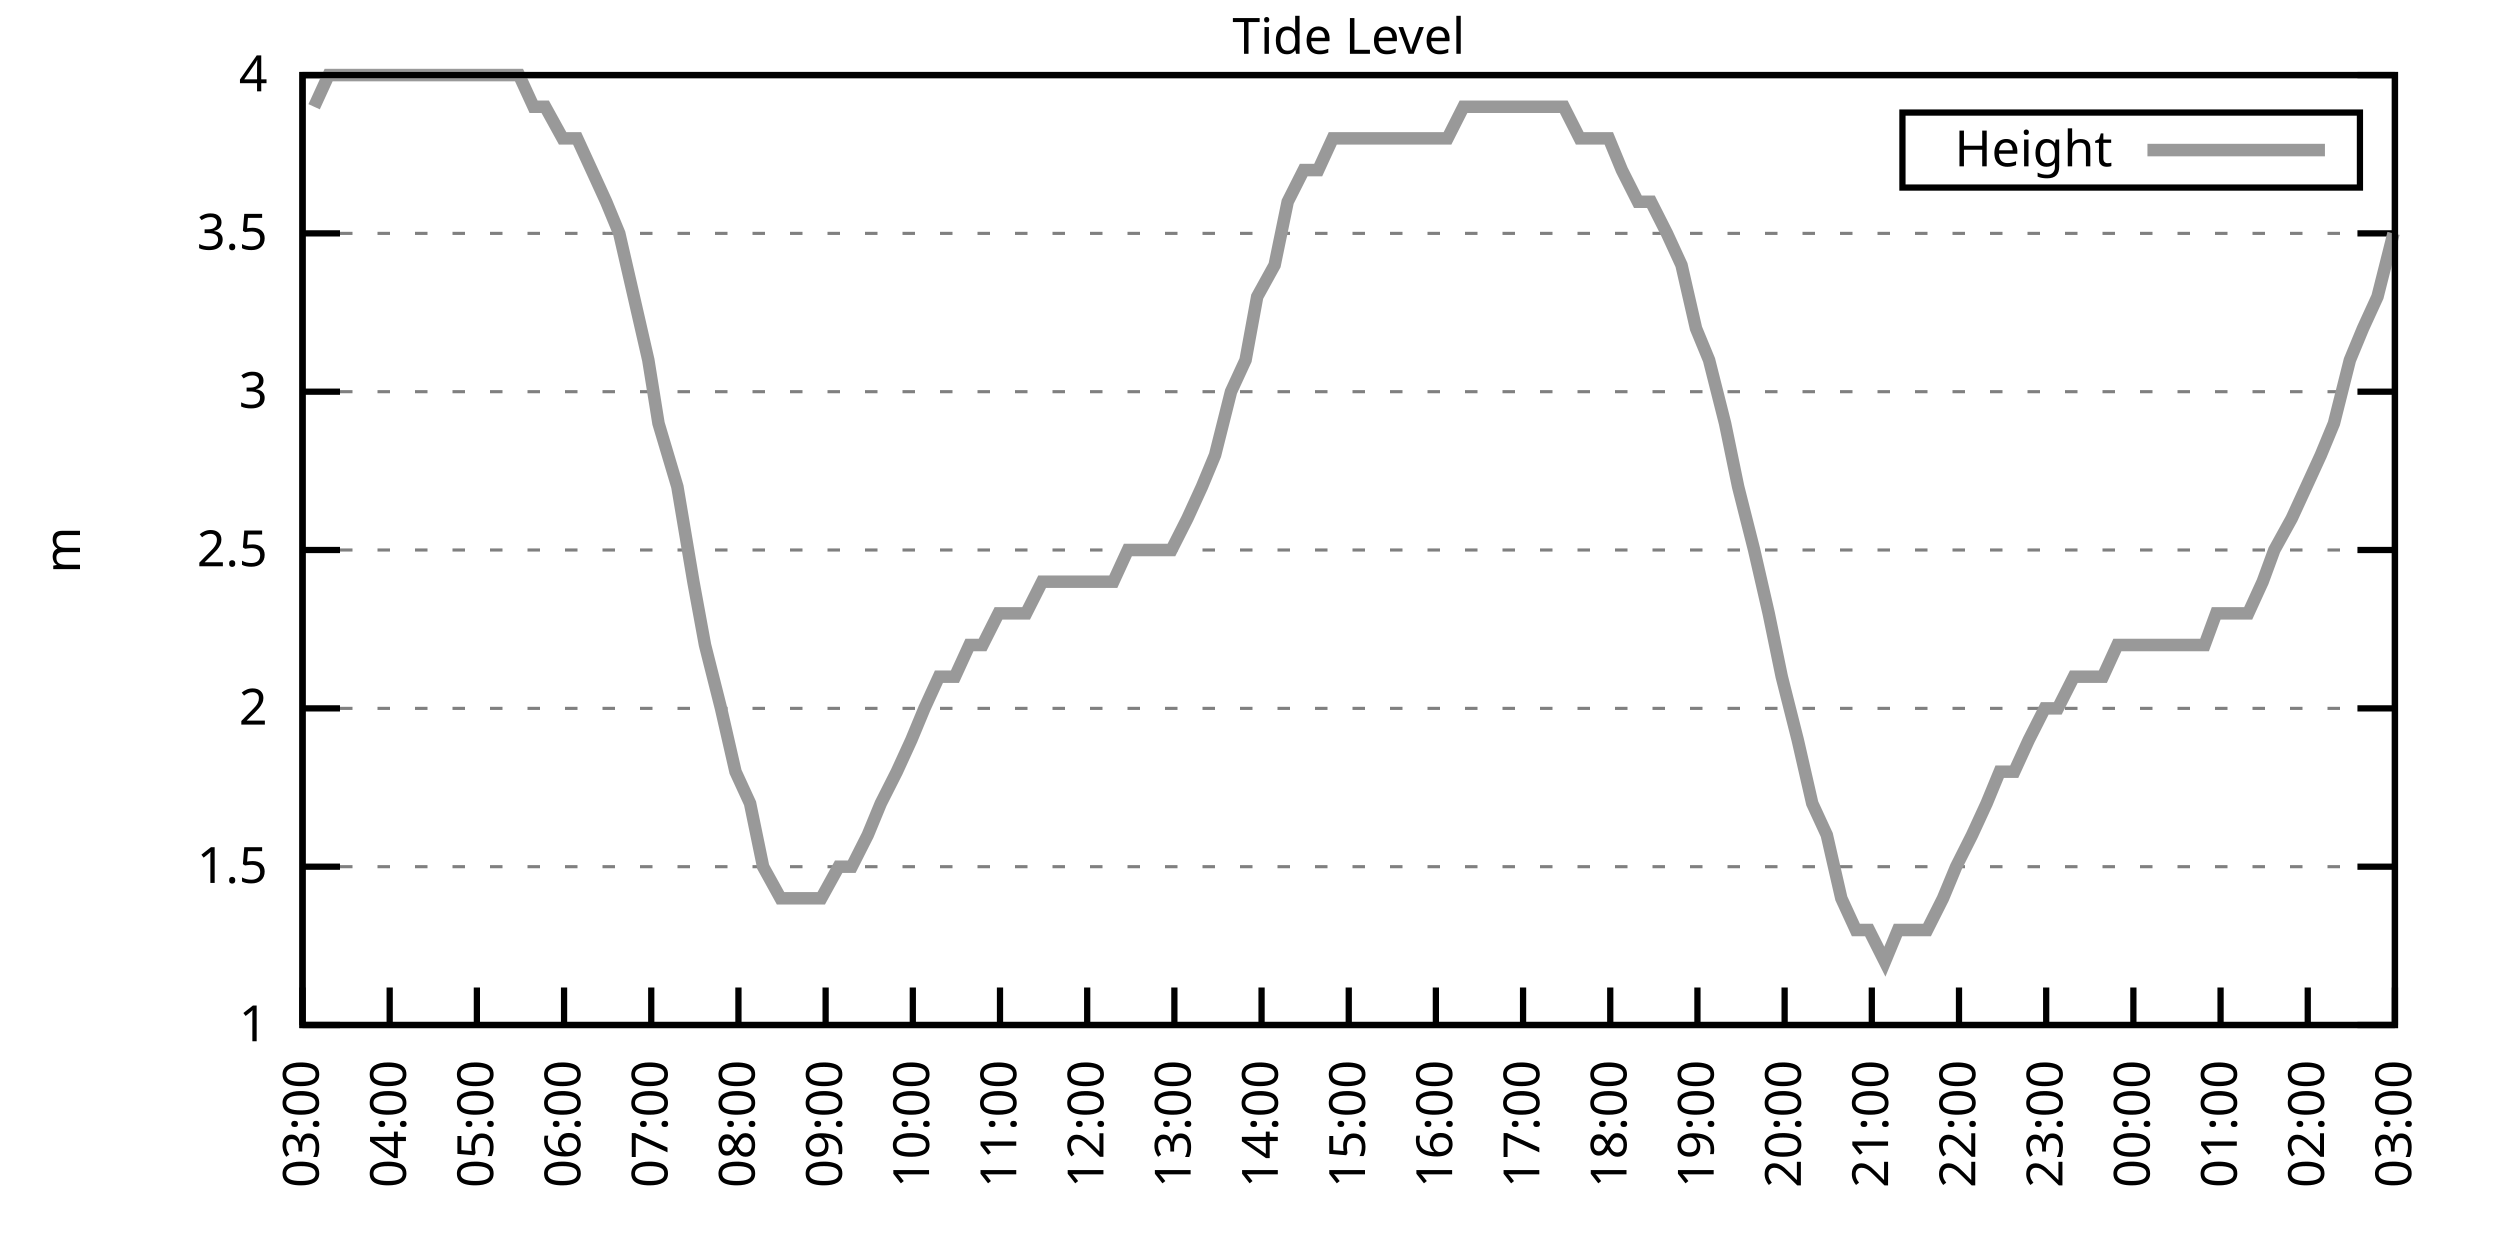
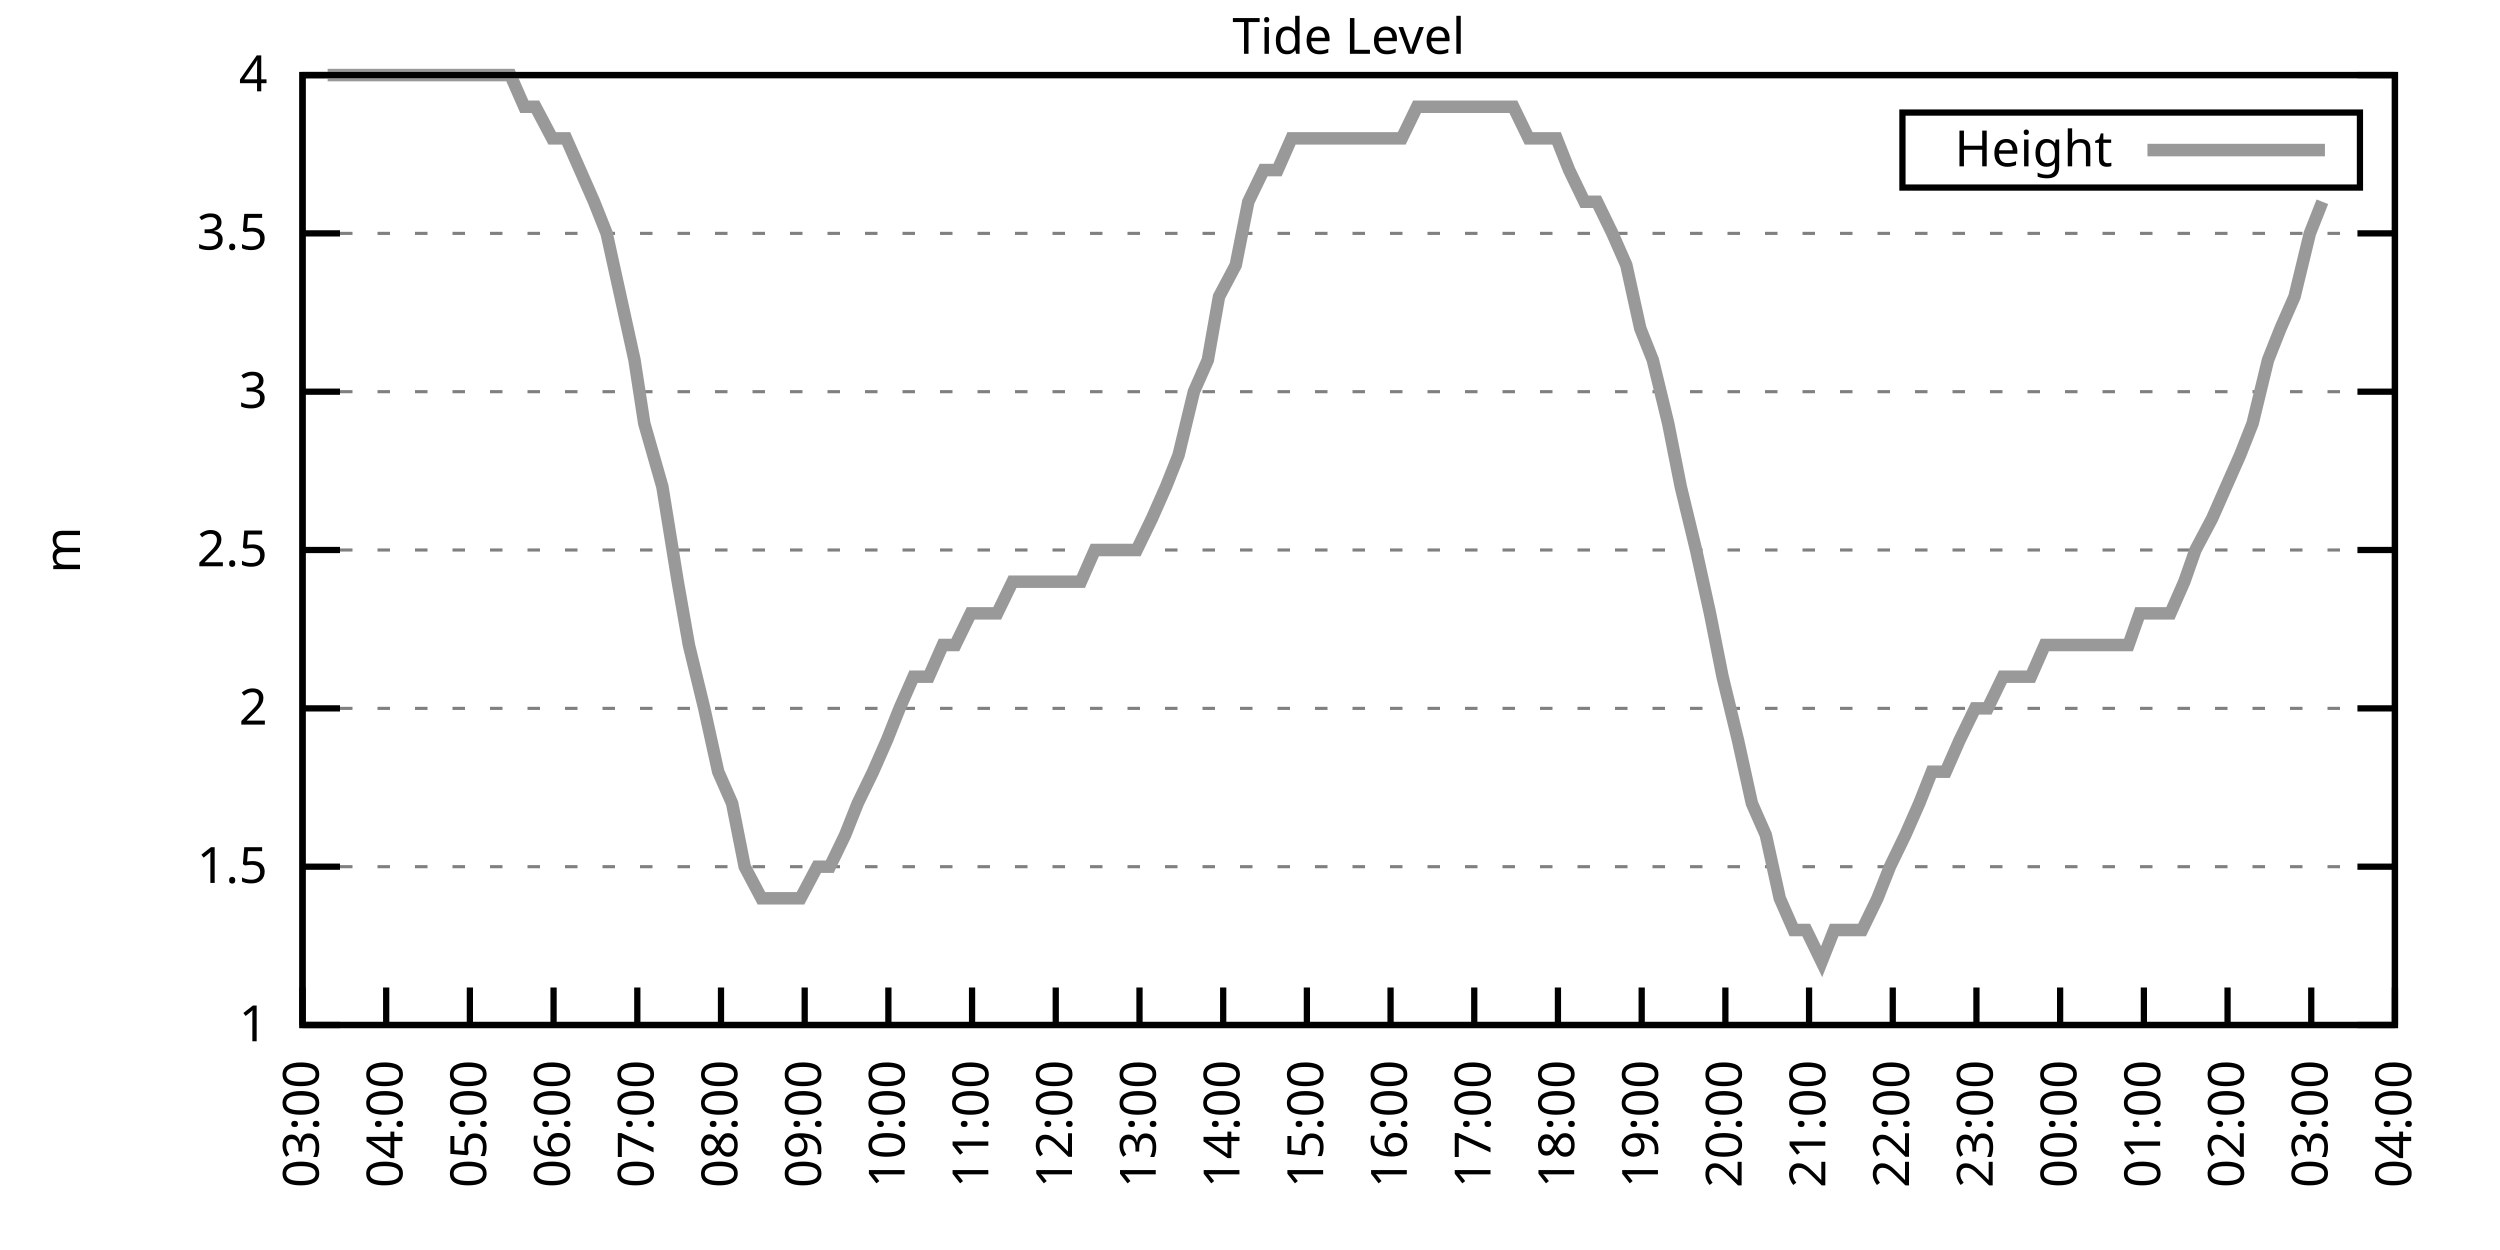
<svg xmlns="http://www.w3.org/2000/svg" xmlns:xlink="http://www.w3.org/1999/xlink" width="400" height="200" viewBox="0 0 400 200">
  <g id="gnuplot_canvas">
    <rect x="0" y="0" width="400" height="200" fill="none" />
    <defs>
      <circle id="gpDot" r="0.5" stroke-width="0.5" stroke="currentColor" />
      <path id="gpPt0" stroke-width="0.333" stroke="currentColor" d="M-1,0 h2 M0,-1 v2" />
      <path id="gpPt1" stroke-width="0.333" stroke="currentColor" d="M-1,-1 L1,1 M1,-1 L-1,1" />
      <path id="gpPt2" stroke-width="0.333" stroke="currentColor" d="M-1,0 L1,0 M0,-1 L0,1 M-1,-1 L1,1 M-1,1 L1,-1" />
      <rect id="gpPt3" stroke-width="0.333" stroke="currentColor" x="-1" y="-1" width="2" height="2" />
      <rect id="gpPt4" stroke-width="0.333" stroke="currentColor" fill="currentColor" x="-1" y="-1" width="2" height="2" />
      <circle id="gpPt5" stroke-width="0.333" stroke="currentColor" cx="0" cy="0" r="1" />
      <use xlink:href="#gpPt5" id="gpPt6" fill="currentColor" stroke="none" />
      <path id="gpPt7" stroke-width="0.333" stroke="currentColor" d="M0,-1.33 L-1.33,0.67 L1.33,0.67 z" />
      <use xlink:href="#gpPt7" id="gpPt8" fill="currentColor" stroke="none" />
      <use xlink:href="#gpPt7" id="gpPt9" stroke="currentColor" transform="rotate(180)" />
      <use xlink:href="#gpPt9" id="gpPt10" fill="currentColor" stroke="none" />
      <use xlink:href="#gpPt3" id="gpPt11" stroke="currentColor" transform="rotate(45)" />
      <use xlink:href="#gpPt11" id="gpPt12" fill="currentColor" stroke="none" />
      <path id="gpPt13" stroke-width="0.333" stroke="currentColor" d="M0,1.330 L1.265,0.411 L0.782,-1.067 L-0.782,-1.076 L-1.265,0.411 z" />
      <use xlink:href="#gpPt13" id="gpPt14" fill="currentColor" stroke="none" />
      <filter id="textbox" filterUnits="objectBoundingBox" x="0" y="0" height="1" width="1">
        <feFlood flood-color="white" flood-opacity="1" result="bgnd" />
        <feComposite in="SourceGraphic" in2="bgnd" operator="atop" />
      </filter>
      <filter id="greybox" filterUnits="objectBoundingBox" x="0" y="0" height="1" width="1">
        <feFlood flood-color="lightgrey" flood-opacity="1" result="grey" />
        <feComposite in="SourceGraphic" in2="grey" operator="atop" />
      </filter>
    </defs>
    <g fill="none" color="white" stroke="currentColor" stroke-width="1.00" stroke-linecap="butt" stroke-linejoin="miter">
</g>
    <g fill="none" color="black" stroke="currentColor" stroke-width="1.00" stroke-linecap="butt" stroke-linejoin="miter">
      <g stroke="none" shape-rendering="crispEdges">
        <polygon fill="rgb(255, 255, 255)" points="48.40,164.00 383.18,164.00 383.18,12.02 48.40,12.02 " />
      </g>
    </g>
    <g fill="none" color="black" stroke="currentColor" stroke-width="1.00" stroke-linecap="butt" stroke-linejoin="miter">
</g>
    <g fill="none" color="black" stroke="black" stroke-width="0.50" stroke-linecap="butt" stroke-linejoin="miter">
</g>
    <g fill="none" color="gray" stroke="currentColor" stroke-width="0.50" stroke-linecap="butt" stroke-linejoin="miter">
      <path stroke="gray" stroke-dasharray="2,4" class="gridline" d="M48.40,164.00 L383.19,164.00  " />
    </g>
    <g fill="none" color="gray" stroke="gray" stroke-width="1.00" stroke-linecap="butt" stroke-linejoin="miter">
</g>
    <g fill="none" color="black" stroke="currentColor" stroke-width="1.00" stroke-linecap="butt" stroke-linejoin="miter">
      <path stroke="black" d="M48.40,164.00 L54.40,164.00 M383.19,164.00 L377.19,164.00  " />
      <g transform="translate(42.80,166.60)" stroke="none" fill="black" font-family="Sans" font-size="8.00" text-anchor="end">
        <text>
          <tspan font-family="Sans"> 1</tspan>
        </text>
      </g>
    </g>
    <g fill="none" color="black" stroke="currentColor" stroke-width="1.00" stroke-linecap="butt" stroke-linejoin="miter">
</g>
    <g fill="none" color="black" stroke="black" stroke-width="0.50" stroke-linecap="butt" stroke-linejoin="miter">
</g>
    <g fill="none" color="gray" stroke="currentColor" stroke-width="0.50" stroke-linecap="butt" stroke-linejoin="miter">
      <path stroke="gray" stroke-dasharray="2,4" class="gridline" d="M48.40,138.67 L383.19,138.67  " />
    </g>
    <g fill="none" color="gray" stroke="gray" stroke-width="1.00" stroke-linecap="butt" stroke-linejoin="miter">
</g>
    <g fill="none" color="black" stroke="currentColor" stroke-width="1.00" stroke-linecap="butt" stroke-linejoin="miter">
      <path stroke="black" d="M48.40,138.67 L54.40,138.67 M383.19,138.67 L377.19,138.67  " />
      <g transform="translate(42.80,141.27)" stroke="none" fill="black" font-family="Sans" font-size="8.00" text-anchor="end">
        <text>
          <tspan font-family="Sans"> 1.5</tspan>
        </text>
      </g>
    </g>
    <g fill="none" color="black" stroke="currentColor" stroke-width="1.00" stroke-linecap="butt" stroke-linejoin="miter">
</g>
    <g fill="none" color="black" stroke="black" stroke-width="0.50" stroke-linecap="butt" stroke-linejoin="miter">
</g>
    <g fill="none" color="gray" stroke="currentColor" stroke-width="0.50" stroke-linecap="butt" stroke-linejoin="miter">
      <path stroke="gray" stroke-dasharray="2,4" class="gridline" d="M48.40,113.34 L383.19,113.34  " />
    </g>
    <g fill="none" color="gray" stroke="gray" stroke-width="1.00" stroke-linecap="butt" stroke-linejoin="miter">
</g>
    <g fill="none" color="black" stroke="currentColor" stroke-width="1.00" stroke-linecap="butt" stroke-linejoin="miter">
      <path stroke="black" d="M48.40,113.34 L54.40,113.34 M383.19,113.34 L377.19,113.34  " />
      <g transform="translate(42.80,115.94)" stroke="none" fill="black" font-family="Sans" font-size="8.00" text-anchor="end">
        <text>
          <tspan font-family="Sans"> 2</tspan>
        </text>
      </g>
    </g>
    <g fill="none" color="black" stroke="currentColor" stroke-width="1.00" stroke-linecap="butt" stroke-linejoin="miter">
</g>
    <g fill="none" color="black" stroke="black" stroke-width="0.50" stroke-linecap="butt" stroke-linejoin="miter">
</g>
    <g fill="none" color="gray" stroke="currentColor" stroke-width="0.50" stroke-linecap="butt" stroke-linejoin="miter">
      <path stroke="gray" stroke-dasharray="2,4" class="gridline" d="M48.40,88.00 L383.19,88.00  " />
    </g>
    <g fill="none" color="gray" stroke="gray" stroke-width="1.00" stroke-linecap="butt" stroke-linejoin="miter">
</g>
    <g fill="none" color="black" stroke="currentColor" stroke-width="1.00" stroke-linecap="butt" stroke-linejoin="miter">
      <path stroke="black" d="M48.40,88.00 L54.40,88.00 M383.19,88.00 L377.19,88.00  " />
      <g transform="translate(42.80,90.60)" stroke="none" fill="black" font-family="Sans" font-size="8.00" text-anchor="end">
        <text>
          <tspan font-family="Sans"> 2.5</tspan>
        </text>
      </g>
    </g>
    <g fill="none" color="black" stroke="currentColor" stroke-width="1.00" stroke-linecap="butt" stroke-linejoin="miter">
</g>
    <g fill="none" color="black" stroke="black" stroke-width="0.50" stroke-linecap="butt" stroke-linejoin="miter">
</g>
    <g fill="none" color="gray" stroke="currentColor" stroke-width="0.50" stroke-linecap="butt" stroke-linejoin="miter">
      <path stroke="gray" stroke-dasharray="2,4" class="gridline" d="M48.40,62.67 L383.19,62.67  " />
    </g>
    <g fill="none" color="gray" stroke="gray" stroke-width="1.00" stroke-linecap="butt" stroke-linejoin="miter">
</g>
    <g fill="none" color="black" stroke="currentColor" stroke-width="1.00" stroke-linecap="butt" stroke-linejoin="miter">
      <path stroke="black" d="M48.40,62.67 L54.40,62.67 M383.19,62.67 L377.19,62.67  " />
      <g transform="translate(42.80,65.27)" stroke="none" fill="black" font-family="Sans" font-size="8.00" text-anchor="end">
        <text>
          <tspan font-family="Sans"> 3</tspan>
        </text>
      </g>
    </g>
    <g fill="none" color="black" stroke="currentColor" stroke-width="1.00" stroke-linecap="butt" stroke-linejoin="miter">
</g>
    <g fill="none" color="black" stroke="black" stroke-width="0.50" stroke-linecap="butt" stroke-linejoin="miter">
</g>
    <g fill="none" color="gray" stroke="currentColor" stroke-width="0.50" stroke-linecap="butt" stroke-linejoin="miter">
      <path stroke="gray" stroke-dasharray="2,4" class="gridline" d="M48.40,37.34 L383.19,37.34  " />
    </g>
    <g fill="none" color="gray" stroke="gray" stroke-width="1.00" stroke-linecap="butt" stroke-linejoin="miter">
</g>
    <g fill="none" color="black" stroke="currentColor" stroke-width="1.00" stroke-linecap="butt" stroke-linejoin="miter">
      <path stroke="black" d="M48.40,37.34 L54.40,37.34 M383.19,37.34 L377.19,37.34  " />
      <g transform="translate(42.80,39.94)" stroke="none" fill="black" font-family="Sans" font-size="8.00" text-anchor="end">
        <text>
          <tspan font-family="Sans"> 3.5</tspan>
        </text>
      </g>
    </g>
    <g fill="none" color="black" stroke="currentColor" stroke-width="1.00" stroke-linecap="butt" stroke-linejoin="miter">
</g>
    <g fill="none" color="black" stroke="black" stroke-width="0.50" stroke-linecap="butt" stroke-linejoin="miter">
</g>
    <g fill="none" color="gray" stroke="currentColor" stroke-width="0.50" stroke-linecap="butt" stroke-linejoin="miter">
      <path stroke="gray" stroke-dasharray="2,4" class="gridline" d="M48.40,12.01 L383.19,12.01  " />
    </g>
    <g fill="none" color="gray" stroke="gray" stroke-width="1.00" stroke-linecap="butt" stroke-linejoin="miter">
</g>
    <g fill="none" color="black" stroke="currentColor" stroke-width="1.00" stroke-linecap="butt" stroke-linejoin="miter">
      <path stroke="black" d="M48.40,12.01 L54.40,12.01 M383.19,12.01 L377.19,12.01  " />
      <g transform="translate(42.80,14.61)" stroke="none" fill="black" font-family="Sans" font-size="8.00" text-anchor="end">
        <text>
          <tspan font-family="Sans"> 4</tspan>
        </text>
      </g>
    </g>
    <g fill="none" color="black" stroke="currentColor" stroke-width="1.00" stroke-linecap="butt" stroke-linejoin="miter">
      <path stroke="black" d="M48.40,164.00 L48.40,158.00  " />
      <g transform="translate(51.00,169.60) rotate(270.00)" stroke="none" fill="black" font-family="Sans" font-size="8.00" text-anchor="end">
        <text>
          <tspan font-family="Sans">03:00</tspan>
        </text>
      </g>
    </g>
    <g fill="none" color="black" stroke="currentColor" stroke-width="1.00" stroke-linecap="butt" stroke-linejoin="miter">
-       <path stroke="black" d="M62.35,164.00 L62.35,158.00  " />
-       <g transform="translate(64.95,169.60) rotate(270.00)" stroke="none" fill="black" font-family="Sans" font-size="8.00" text-anchor="end">
+       <path stroke="black" d="M61.79,164.00 L61.79,158.00  " />
+       <g transform="translate(64.39,169.60) rotate(270.00)" stroke="none" fill="black" font-family="Sans" font-size="8.00" text-anchor="end">
        <text>
          <tspan font-family="Sans">04:00</tspan>
        </text>
      </g>
    </g>
    <g fill="none" color="black" stroke="currentColor" stroke-width="1.00" stroke-linecap="butt" stroke-linejoin="miter">
-       <path stroke="black" d="M76.30,164.00 L76.30,158.00  " />
-       <g transform="translate(78.90,169.60) rotate(270.00)" stroke="none" fill="black" font-family="Sans" font-size="8.00" text-anchor="end">
+       <path stroke="black" d="M75.18,164.00 L75.18,158.00  " />
+       <g transform="translate(77.78,169.60) rotate(270.00)" stroke="none" fill="black" font-family="Sans" font-size="8.00" text-anchor="end">
        <text>
          <tspan font-family="Sans">05:00</tspan>
        </text>
      </g>
    </g>
    <g fill="none" color="black" stroke="currentColor" stroke-width="1.00" stroke-linecap="butt" stroke-linejoin="miter">
-       <path stroke="black" d="M90.25,164.00 L90.25,158.00  " />
-       <g transform="translate(92.85,169.60) rotate(270.00)" stroke="none" fill="black" font-family="Sans" font-size="8.00" text-anchor="end">
+       <path stroke="black" d="M88.57,164.00 L88.57,158.00  " />
+       <g transform="translate(91.17,169.60) rotate(270.00)" stroke="none" fill="black" font-family="Sans" font-size="8.00" text-anchor="end">
        <text>
          <tspan font-family="Sans">06:00</tspan>
        </text>
      </g>
    </g>
    <g fill="none" color="black" stroke="currentColor" stroke-width="1.00" stroke-linecap="butt" stroke-linejoin="miter">
-       <path stroke="black" d="M104.20,164.00 L104.20,158.00  " />
-       <g transform="translate(106.80,169.60) rotate(270.00)" stroke="none" fill="black" font-family="Sans" font-size="8.00" text-anchor="end">
+       <path stroke="black" d="M101.97,164.00 L101.97,158.00  " />
+       <g transform="translate(104.57,169.60) rotate(270.00)" stroke="none" fill="black" font-family="Sans" font-size="8.00" text-anchor="end">
        <text>
          <tspan font-family="Sans">07:00</tspan>
        </text>
      </g>
    </g>
    <g fill="none" color="black" stroke="currentColor" stroke-width="1.00" stroke-linecap="butt" stroke-linejoin="miter">
-       <path stroke="black" d="M118.15,164.00 L118.15,158.00  " />
-       <g transform="translate(120.75,169.60) rotate(270.00)" stroke="none" fill="black" font-family="Sans" font-size="8.00" text-anchor="end">
+       <path stroke="black" d="M115.36,164.00 L115.36,158.00  " />
+       <g transform="translate(117.96,169.60) rotate(270.00)" stroke="none" fill="black" font-family="Sans" font-size="8.00" text-anchor="end">
        <text>
          <tspan font-family="Sans">08:00</tspan>
        </text>
      </g>
    </g>
    <g fill="none" color="black" stroke="currentColor" stroke-width="1.00" stroke-linecap="butt" stroke-linejoin="miter">
-       <path stroke="black" d="M132.10,164.00 L132.10,158.00  " />
-       <g transform="translate(134.70,169.60) rotate(270.00)" stroke="none" fill="black" font-family="Sans" font-size="8.00" text-anchor="end">
+       <path stroke="black" d="M128.75,164.00 L128.75,158.00  " />
+       <g transform="translate(131.35,169.60) rotate(270.00)" stroke="none" fill="black" font-family="Sans" font-size="8.00" text-anchor="end">
        <text>
          <tspan font-family="Sans">09:00</tspan>
        </text>
      </g>
    </g>
    <g fill="none" color="black" stroke="currentColor" stroke-width="1.00" stroke-linecap="butt" stroke-linejoin="miter">
-       <path stroke="black" d="M146.05,164.00 L146.05,158.00  " />
-       <g transform="translate(148.65,169.60) rotate(270.00)" stroke="none" fill="black" font-family="Sans" font-size="8.00" text-anchor="end">
+       <path stroke="black" d="M142.14,164.00 L142.14,158.00  " />
+       <g transform="translate(144.74,169.60) rotate(270.00)" stroke="none" fill="black" font-family="Sans" font-size="8.00" text-anchor="end">
        <text>
          <tspan font-family="Sans">10:00</tspan>
        </text>
      </g>
    </g>
    <g fill="none" color="black" stroke="currentColor" stroke-width="1.00" stroke-linecap="butt" stroke-linejoin="miter">
-       <path stroke="black" d="M160.00,164.00 L160.00,158.00  " />
-       <g transform="translate(162.60,169.60) rotate(270.00)" stroke="none" fill="black" font-family="Sans" font-size="8.00" text-anchor="end">
+       <path stroke="black" d="M155.53,164.00 L155.53,158.00  " />
+       <g transform="translate(158.13,169.60) rotate(270.00)" stroke="none" fill="black" font-family="Sans" font-size="8.00" text-anchor="end">
        <text>
          <tspan font-family="Sans">11:00</tspan>
        </text>
      </g>
    </g>
    <g fill="none" color="black" stroke="currentColor" stroke-width="1.00" stroke-linecap="butt" stroke-linejoin="miter">
-       <path stroke="black" d="M173.95,164.00 L173.95,158.00  " />
-       <g transform="translate(176.55,169.60) rotate(270.00)" stroke="none" fill="black" font-family="Sans" font-size="8.00" text-anchor="end">
+       <path stroke="black" d="M168.92,164.00 L168.92,158.00  " />
+       <g transform="translate(171.52,169.60) rotate(270.00)" stroke="none" fill="black" font-family="Sans" font-size="8.00" text-anchor="end">
        <text>
          <tspan font-family="Sans">12:00</tspan>
        </text>
      </g>
    </g>
    <g fill="none" color="black" stroke="currentColor" stroke-width="1.00" stroke-linecap="butt" stroke-linejoin="miter">
-       <path stroke="black" d="M187.90,164.00 L187.90,158.00  " />
-       <g transform="translate(190.50,169.60) rotate(270.00)" stroke="none" fill="black" font-family="Sans" font-size="8.00" text-anchor="end">
+       <path stroke="black" d="M182.32,164.00 L182.32,158.00  " />
+       <g transform="translate(184.92,169.60) rotate(270.00)" stroke="none" fill="black" font-family="Sans" font-size="8.00" text-anchor="end">
        <text>
          <tspan font-family="Sans">13:00</tspan>
        </text>
      </g>
    </g>
    <g fill="none" color="black" stroke="currentColor" stroke-width="1.00" stroke-linecap="butt" stroke-linejoin="miter">
-       <path stroke="black" d="M201.85,164.00 L201.85,158.00  " />
-       <g transform="translate(204.45,169.60) rotate(270.00)" stroke="none" fill="black" font-family="Sans" font-size="8.00" text-anchor="end">
+       <path stroke="black" d="M195.71,164.00 L195.71,158.00  " />
+       <g transform="translate(198.31,169.60) rotate(270.00)" stroke="none" fill="black" font-family="Sans" font-size="8.00" text-anchor="end">
        <text>
          <tspan font-family="Sans">14:00</tspan>
        </text>
      </g>
    </g>
    <g fill="none" color="black" stroke="currentColor" stroke-width="1.00" stroke-linecap="butt" stroke-linejoin="miter">
-       <path stroke="black" d="M215.80,164.00 L215.80,158.00  " />
-       <g transform="translate(218.40,169.60) rotate(270.00)" stroke="none" fill="black" font-family="Sans" font-size="8.00" text-anchor="end">
+       <path stroke="black" d="M209.10,164.00 L209.10,158.00  " />
+       <g transform="translate(211.70,169.60) rotate(270.00)" stroke="none" fill="black" font-family="Sans" font-size="8.00" text-anchor="end">
        <text>
          <tspan font-family="Sans">15:00</tspan>
        </text>
      </g>
    </g>
    <g fill="none" color="black" stroke="currentColor" stroke-width="1.00" stroke-linecap="butt" stroke-linejoin="miter">
-       <path stroke="black" d="M229.74,164.00 L229.74,158.00  " />
-       <g transform="translate(232.34,169.60) rotate(270.00)" stroke="none" fill="black" font-family="Sans" font-size="8.00" text-anchor="end">
+       <path stroke="black" d="M222.49,164.00 L222.49,158.00  " />
+       <g transform="translate(225.09,169.60) rotate(270.00)" stroke="none" fill="black" font-family="Sans" font-size="8.00" text-anchor="end">
        <text>
          <tspan font-family="Sans">16:00</tspan>
        </text>
      </g>
    </g>
    <g fill="none" color="black" stroke="currentColor" stroke-width="1.00" stroke-linecap="butt" stroke-linejoin="miter">
-       <path stroke="black" d="M243.69,164.00 L243.69,158.00  " />
-       <g transform="translate(246.29,169.60) rotate(270.00)" stroke="none" fill="black" font-family="Sans" font-size="8.00" text-anchor="end">
+       <path stroke="black" d="M235.88,164.00 L235.88,158.00  " />
+       <g transform="translate(238.48,169.60) rotate(270.00)" stroke="none" fill="black" font-family="Sans" font-size="8.00" text-anchor="end">
        <text>
          <tspan font-family="Sans">17:00</tspan>
        </text>
      </g>
    </g>
    <g fill="none" color="black" stroke="currentColor" stroke-width="1.00" stroke-linecap="butt" stroke-linejoin="miter">
-       <path stroke="black" d="M257.64,164.00 L257.64,158.00  " />
-       <g transform="translate(260.24,169.60) rotate(270.00)" stroke="none" fill="black" font-family="Sans" font-size="8.00" text-anchor="end">
+       <path stroke="black" d="M249.27,164.00 L249.27,158.00  " />
+       <g transform="translate(251.87,169.60) rotate(270.00)" stroke="none" fill="black" font-family="Sans" font-size="8.00" text-anchor="end">
        <text>
          <tspan font-family="Sans">18:00</tspan>
        </text>
      </g>
    </g>
    <g fill="none" color="black" stroke="currentColor" stroke-width="1.00" stroke-linecap="butt" stroke-linejoin="miter">
-       <path stroke="black" d="M271.59,164.00 L271.59,158.00  " />
-       <g transform="translate(274.19,169.60) rotate(270.00)" stroke="none" fill="black" font-family="Sans" font-size="8.00" text-anchor="end">
+       <path stroke="black" d="M262.67,164.00 L262.67,158.00  " />
+       <g transform="translate(265.27,169.60) rotate(270.00)" stroke="none" fill="black" font-family="Sans" font-size="8.00" text-anchor="end">
        <text>
          <tspan font-family="Sans">19:00</tspan>
        </text>
      </g>
    </g>
    <g fill="none" color="black" stroke="currentColor" stroke-width="1.00" stroke-linecap="butt" stroke-linejoin="miter">
-       <path stroke="black" d="M285.54,164.00 L285.54,158.00  " />
-       <g transform="translate(288.14,169.60) rotate(270.00)" stroke="none" fill="black" font-family="Sans" font-size="8.00" text-anchor="end">
+       <path stroke="black" d="M276.06,164.00 L276.06,158.00  " />
+       <g transform="translate(278.66,169.60) rotate(270.00)" stroke="none" fill="black" font-family="Sans" font-size="8.00" text-anchor="end">
        <text>
          <tspan font-family="Sans">20:00</tspan>
        </text>
      </g>
    </g>
    <g fill="none" color="black" stroke="currentColor" stroke-width="1.00" stroke-linecap="butt" stroke-linejoin="miter">
-       <path stroke="black" d="M299.49,164.00 L299.49,158.00  " />
-       <g transform="translate(302.09,169.60) rotate(270.00)" stroke="none" fill="black" font-family="Sans" font-size="8.00" text-anchor="end">
+       <path stroke="black" d="M289.45,164.00 L289.45,158.00  " />
+       <g transform="translate(292.05,169.60) rotate(270.00)" stroke="none" fill="black" font-family="Sans" font-size="8.00" text-anchor="end">
        <text>
          <tspan font-family="Sans">21:00</tspan>
        </text>
      </g>
    </g>
    <g fill="none" color="black" stroke="currentColor" stroke-width="1.00" stroke-linecap="butt" stroke-linejoin="miter">
-       <path stroke="black" d="M313.44,164.00 L313.44,158.00  " />
-       <g transform="translate(316.04,169.60) rotate(270.00)" stroke="none" fill="black" font-family="Sans" font-size="8.00" text-anchor="end">
+       <path stroke="black" d="M302.84,164.00 L302.84,158.00  " />
+       <g transform="translate(305.44,169.60) rotate(270.00)" stroke="none" fill="black" font-family="Sans" font-size="8.00" text-anchor="end">
        <text>
          <tspan font-family="Sans">22:00</tspan>
        </text>
      </g>
    </g>
    <g fill="none" color="black" stroke="currentColor" stroke-width="1.00" stroke-linecap="butt" stroke-linejoin="miter">
-       <path stroke="black" d="M327.39,164.00 L327.39,158.00  " />
-       <g transform="translate(329.99,169.60) rotate(270.00)" stroke="none" fill="black" font-family="Sans" font-size="8.00" text-anchor="end">
+       <path stroke="black" d="M316.23,164.00 L316.23,158.00  " />
+       <g transform="translate(318.83,169.60) rotate(270.00)" stroke="none" fill="black" font-family="Sans" font-size="8.00" text-anchor="end">
        <text>
          <tspan font-family="Sans">23:00</tspan>
        </text>
      </g>
    </g>
    <g fill="none" color="black" stroke="currentColor" stroke-width="1.00" stroke-linecap="butt" stroke-linejoin="miter">
-       <path stroke="black" d="M341.34,164.00 L341.34,158.00  " />
-       <g transform="translate(343.94,169.60) rotate(270.00)" stroke="none" fill="black" font-family="Sans" font-size="8.00" text-anchor="end">
+       <path stroke="black" d="M329.62,164.00 L329.62,158.00  " />
+       <g transform="translate(332.22,169.60) rotate(270.00)" stroke="none" fill="black" font-family="Sans" font-size="8.00" text-anchor="end">
        <text>
          <tspan font-family="Sans">00:00</tspan>
        </text>
      </g>
    </g>
    <g fill="none" color="black" stroke="currentColor" stroke-width="1.00" stroke-linecap="butt" stroke-linejoin="miter">
-       <path stroke="black" d="M355.29,164.00 L355.29,158.00  " />
-       <g transform="translate(357.89,169.60) rotate(270.00)" stroke="none" fill="black" font-family="Sans" font-size="8.00" text-anchor="end">
+       <path stroke="black" d="M343.02,164.00 L343.02,158.00  " />
+       <g transform="translate(345.62,169.60) rotate(270.00)" stroke="none" fill="black" font-family="Sans" font-size="8.00" text-anchor="end">
        <text>
          <tspan font-family="Sans">01:00</tspan>
        </text>
      </g>
    </g>
    <g fill="none" color="black" stroke="currentColor" stroke-width="1.00" stroke-linecap="butt" stroke-linejoin="miter">
-       <path stroke="black" d="M369.24,164.00 L369.24,158.00  " />
-       <g transform="translate(371.84,169.60) rotate(270.00)" stroke="none" fill="black" font-family="Sans" font-size="8.00" text-anchor="end">
+       <path stroke="black" d="M356.41,164.00 L356.41,158.00  " />
+       <g transform="translate(359.01,169.60) rotate(270.00)" stroke="none" fill="black" font-family="Sans" font-size="8.00" text-anchor="end">
        <text>
          <tspan font-family="Sans">02:00</tspan>
+         </text>
+       </g>
+     </g>
+     <g fill="none" color="black" stroke="currentColor" stroke-width="1.00" stroke-linecap="butt" stroke-linejoin="miter">
+       <path stroke="black" d="M369.80,164.00 L369.80,158.00  " />
+       <g transform="translate(372.40,169.60) rotate(270.00)" stroke="none" fill="black" font-family="Sans" font-size="8.00" text-anchor="end">
+         <text>
+           <tspan font-family="Sans">03:00</tspan>
        </text>
      </g>
    </g>
    <g fill="none" color="black" stroke="currentColor" stroke-width="1.00" stroke-linecap="butt" stroke-linejoin="miter">
      <path stroke="black" d="M383.19,164.00 L383.19,158.00  " />
      <g transform="translate(385.79,169.60) rotate(270.00)" stroke="none" fill="black" font-family="Sans" font-size="8.00" text-anchor="end">
        <text>
-           <tspan font-family="Sans">03:00</tspan>
+           <tspan font-family="Sans">04:00</tspan>
        </text>
      </g>
    </g>
    <g fill="none" color="black" stroke="currentColor" stroke-width="1.00" stroke-linecap="butt" stroke-linejoin="miter">
</g>
    <g fill="none" color="black" stroke="currentColor" stroke-width="1.00" stroke-linecap="butt" stroke-linejoin="miter">
      <path stroke="black" d="M48.40,12.01 L48.40,164.00 L383.19,164.00 L383.19,12.01 L48.40,12.01 Z  " />
    </g>
    <g fill="none" color="black" stroke="currentColor" stroke-width="1.00" stroke-linecap="butt" stroke-linejoin="miter">
</g>
    <g fill="none" color="black" stroke="currentColor" stroke-width="1.00" stroke-linecap="butt" stroke-linejoin="miter">
      <path stroke="black" d="M304.39,30.01 L304.39,18.01 L377.59,18.01 L377.59,30.01 L304.39,30.01 Z  " />
    </g>
    <g id="Tide_level_plot_1">
      <g fill="none" color="white" stroke="black" stroke-width="2.00" stroke-linecap="butt" stroke-linejoin="miter">
</g>
      <g fill="none" color="black" stroke="currentColor" stroke-width="2.00" stroke-linecap="butt" stroke-linejoin="miter">
        <g transform="translate(337.99,26.61)" stroke="none" fill="black" font-family="Sans" font-size="8.00" text-anchor="end">
          <text>
            <tspan font-family="Sans">Height</tspan>
          </text>
        </g>
      </g>
      <g fill="none" color="black" stroke="currentColor" stroke-width="2.00" stroke-linecap="butt" stroke-linejoin="miter">
-         <path stroke="rgb(153, 153, 153)" d="M343.59,24.01 L371.99,24.01 M50.26,17.08 L52.58,12.01 L55.14,12.01 L57.23,12.01 L59.56,12.01 L61.65,12.01   L63.74,12.01 L66.53,12.01 L68.86,12.01 L71.18,12.01 L73.51,12.01 L75.83,12.01 L77.93,12.01 L80.72,12.01   L83.04,12.01 L85.37,17.08 L87.23,17.08 L90.02,22.14 L92.34,22.14 L94.67,27.21 L96.99,32.28 L99.08,37.34   L101.41,47.47 L103.73,57.61 L105.36,67.74 L108.38,77.87 L110.94,93.07 L112.80,103.20 L115.36,113.34 L117.68,123.47   L120.01,128.54 L122.10,138.67 L124.89,143.73 L126.75,143.73 L129.54,143.73 L131.40,143.73 L134.19,138.67 L136.28,138.67   L138.84,133.60 L140.93,128.54 L143.49,123.47 L145.81,118.40 L147.91,113.34 L150.23,108.27 L152.79,108.27 L155.11,103.20   L157.21,103.20 L159.76,98.14 L161.86,98.14 L164.18,98.14 L166.74,93.07 L169.06,93.07 L171.39,93.07 L173.48,93.07   L175.81,93.07 L178.13,93.07 L180.46,88.00 L183.01,88.00 L185.11,88.00 L187.43,88.00 L189.99,82.94 L192.31,77.87   L194.41,72.81 L196.96,62.67 L199.29,57.61 L201.15,47.47 L203.94,42.41 L206.03,32.28 L208.59,27.21 L210.91,27.21   L213.24,22.14 L215.33,22.14 L217.42,22.14 L220.21,22.14 L222.30,22.14 L224.63,22.14 L227.19,22.14 L229.51,22.14   L231.60,22.14 L234.16,17.08 L236.49,17.08 L238.81,17.08 L240.90,17.08 L243.46,17.08 L245.55,17.08 L248.11,17.08   L250.20,17.08 L252.76,22.14 L254.85,22.14 L257.41,22.14 L259.50,27.21 L262.06,32.28 L264.15,32.28 L266.71,37.34   L269.04,42.41 L271.36,52.54 L273.45,57.61 L276.01,67.74 L278.10,77.87 L280.66,88.00 L282.99,98.14 L285.08,108.27   L287.64,118.40 L289.96,128.54 L292.29,133.60 L294.61,143.73 L296.94,148.80 L299.03,148.80 L301.58,153.87 L303.68,148.80   L306.23,148.80 L308.33,148.80 L310.88,143.73 L312.98,138.67 L315.53,133.60 L317.86,128.54 L319.95,123.47 L322.28,123.47   L324.60,118.40 L327.16,113.34 L329.25,113.34 L331.81,108.27 L333.67,108.27 L336.46,108.27 L338.78,103.20 L341.11,103.20   L343.43,103.20 L345.76,103.20 L347.85,103.20 L350.18,103.20 L352.73,103.20 L354.59,98.14 L357.38,98.14 L359.71,98.14   L362.03,93.07 L363.89,88.00 L366.68,82.94 L369.01,77.87 L371.33,72.81 L373.43,67.74 L375.98,57.61 L378.08,52.54   L380.40,47.47 L382.96,37.34  " />
+         <path stroke="rgb(153, 153, 153)" d="M343.59,24.01 L371.99,24.01 M52.42,12.01 L54.87,12.01 L56.88,12.01 L59.11,12.01 L61.12,12.01 L63.13,12.01   L65.81,12.01 L68.04,12.01 L70.27,12.01 L72.50,12.01 L74.74,12.01 L76.75,12.01 L79.42,12.01 L81.66,12.01   L83.89,17.08 L85.67,17.08 L88.35,22.14 L90.58,22.14 L92.82,27.21 L95.05,32.28 L97.06,37.34 L99.29,47.47   L101.52,57.61 L103.08,67.74 L105.98,77.87 L108.44,93.07 L110.22,103.20 L112.68,113.34 L114.91,123.47 L117.14,128.54   L119.15,138.67 L121.83,143.73 L123.62,143.73 L126.29,143.73 L128.08,143.73 L130.76,138.67 L132.77,138.67 L135.22,133.60   L137.23,128.54 L139.69,123.47 L141.92,118.40 L143.93,113.34 L146.16,108.27 L148.61,108.27 L150.85,103.20 L152.85,103.20   L155.31,98.14 L157.32,98.14 L159.55,98.14 L162.01,93.07 L164.24,93.07 L166.47,93.07 L168.48,93.07 L170.71,93.07   L172.94,93.07 L175.17,88.00 L177.63,88.00 L179.64,88.00 L181.87,88.00 L184.32,82.94 L186.56,77.87 L188.57,72.81   L191.02,62.67 L193.25,57.61 L195.04,47.47 L197.72,42.41 L199.73,32.28 L202.18,27.21 L204.41,27.21 L206.64,22.14   L208.65,22.14 L210.66,22.14 L213.34,22.14 L215.35,22.14 L217.58,22.14 L220.04,22.14 L222.27,22.14 L224.28,22.14   L226.73,17.08 L228.96,17.08 L231.20,17.08 L233.20,17.08 L235.66,17.08 L237.67,17.08 L240.12,17.08 L242.13,17.08   L244.59,22.14 L246.60,22.14 L249.05,22.14 L251.06,27.21 L253.51,32.28 L255.52,32.28 L257.98,37.34 L260.21,42.41   L262.44,52.54 L264.45,57.61 L266.91,67.74 L268.92,77.87 L271.37,88.00 L273.60,98.14 L275.61,108.27 L278.07,118.40   L280.30,128.54 L282.53,133.60 L284.76,143.73 L286.99,148.80 L289.00,148.80 L291.46,153.87 L293.47,148.80 L295.92,148.80   L297.93,148.80 L300.39,143.73 L302.39,138.67 L304.85,133.60 L307.08,128.54 L309.09,123.47 L311.32,123.47 L313.55,118.40   L316.01,113.34 L318.02,113.34 L320.47,108.27 L322.26,108.27 L324.94,108.27 L327.17,103.20 L329.40,103.20 L331.63,103.20   L333.86,103.20 L335.87,103.20 L338.10,103.20 L340.56,103.20 L342.35,98.14 L345.02,98.14 L347.26,98.14 L349.49,93.07   L351.27,88.00 L353.95,82.94 L356.18,77.87 L358.42,72.81 L360.42,67.74 L362.88,57.61 L364.89,52.54 L367.12,47.47   L369.58,37.34 L371.58,32.28  " />
      </g>
    </g>
    <g fill="none" color="black" stroke="currentColor" stroke-width="2.00" stroke-linecap="butt" stroke-linejoin="miter">
</g>
    <g fill="none" color="black" stroke="black" stroke-width="1.00" stroke-linecap="butt" stroke-linejoin="miter">
</g>
    <g fill="none" color="black" stroke="currentColor" stroke-width="1.00" stroke-linecap="butt" stroke-linejoin="miter">
      <path stroke="black" d="M48.40,12.01 L48.40,164.00 L383.19,164.00 L383.19,12.01 L48.40,12.01 Z  " />
      <g transform="translate(12.80,88.01) rotate(270.00)" stroke="none" fill="black" font-family="Sans" font-size="8.00" text-anchor="middle">
        <text>
          <tspan font-family="Sans">m</tspan>
        </text>
      </g>
    </g>
    <g fill="none" color="black" stroke="currentColor" stroke-width="1.00" stroke-linecap="butt" stroke-linejoin="miter">
</g>
    <g fill="none" color="black" stroke="currentColor" stroke-width="1.00" stroke-linecap="butt" stroke-linejoin="miter">
      <g transform="translate(215.79,8.61)" stroke="none" fill="black" font-family="Sans" font-size="8.00" text-anchor="middle">
        <text>
          <tspan font-family="Sans">Tide Level</tspan>
        </text>
      </g>
    </g>
    <g fill="none" color="black" stroke="currentColor" stroke-width="1.00" stroke-linecap="butt" stroke-linejoin="miter">
</g>
  </g>
</svg>
